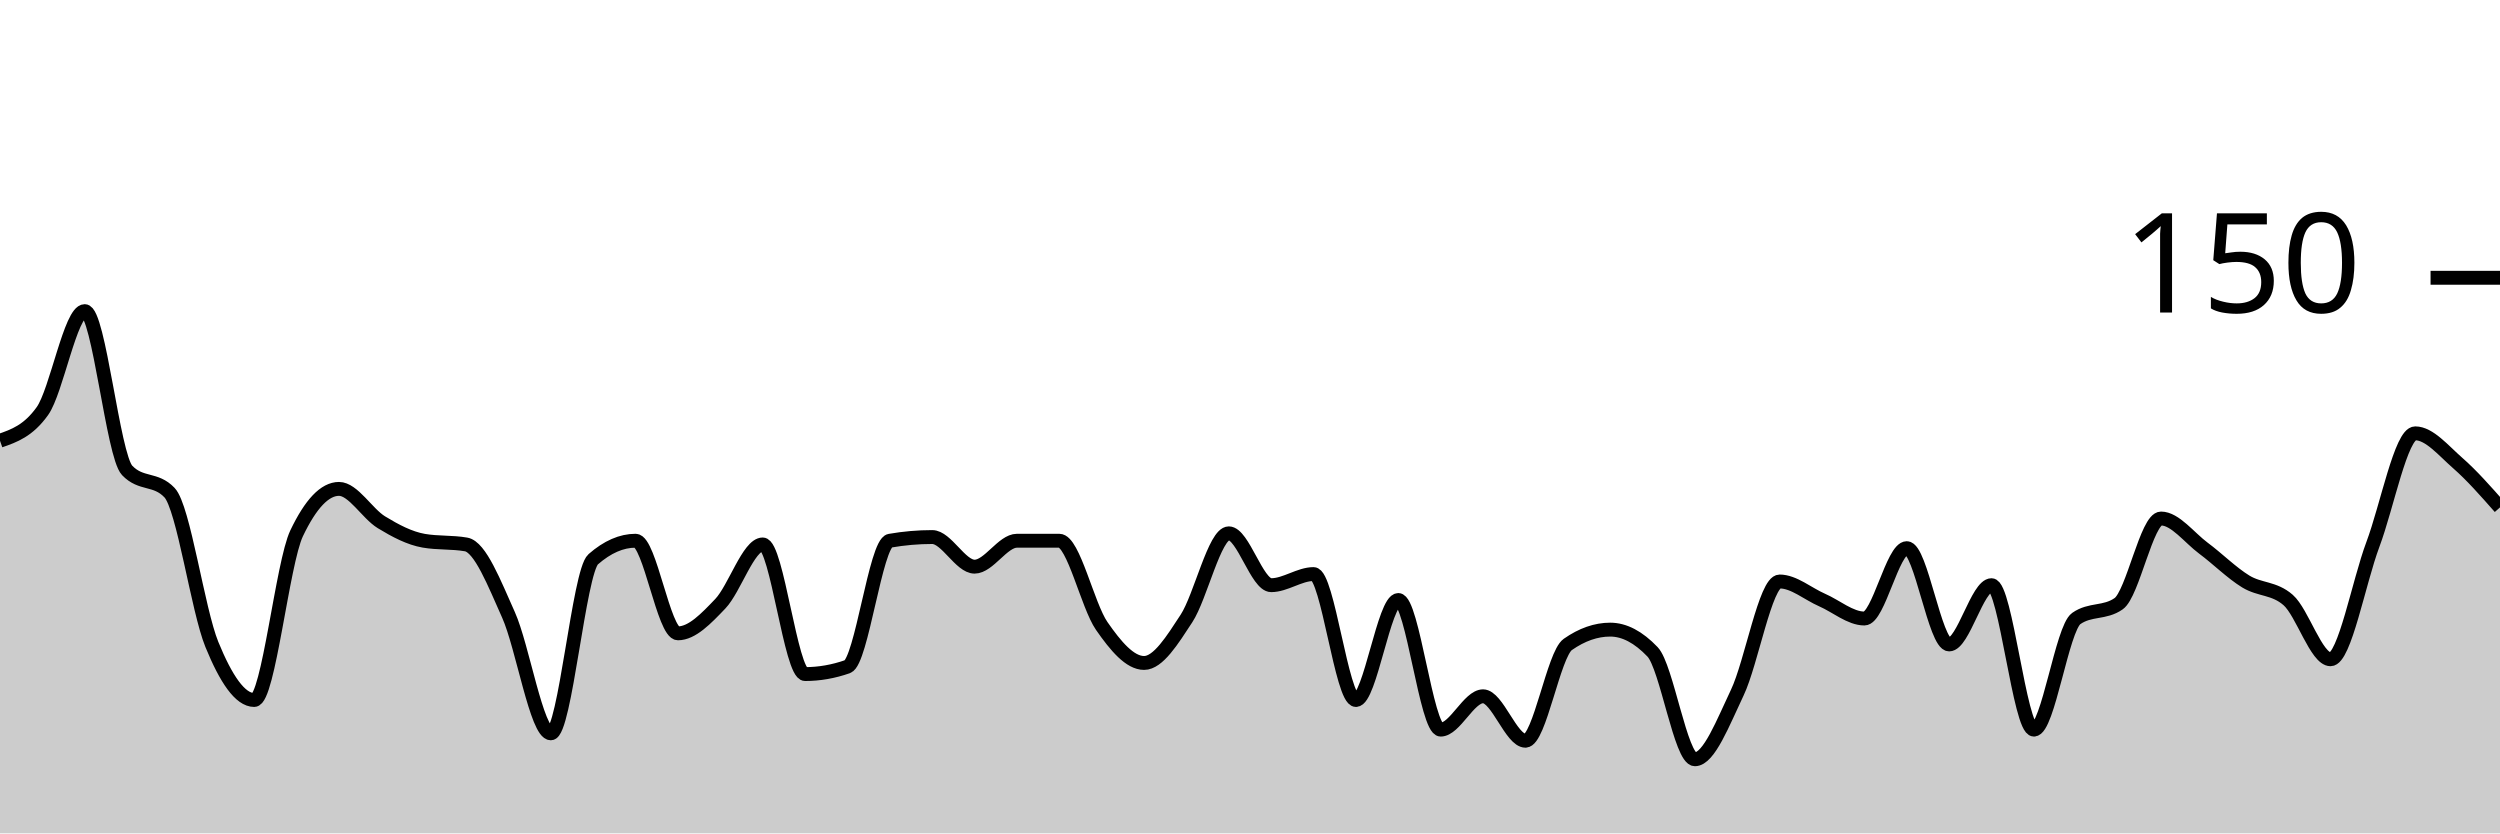
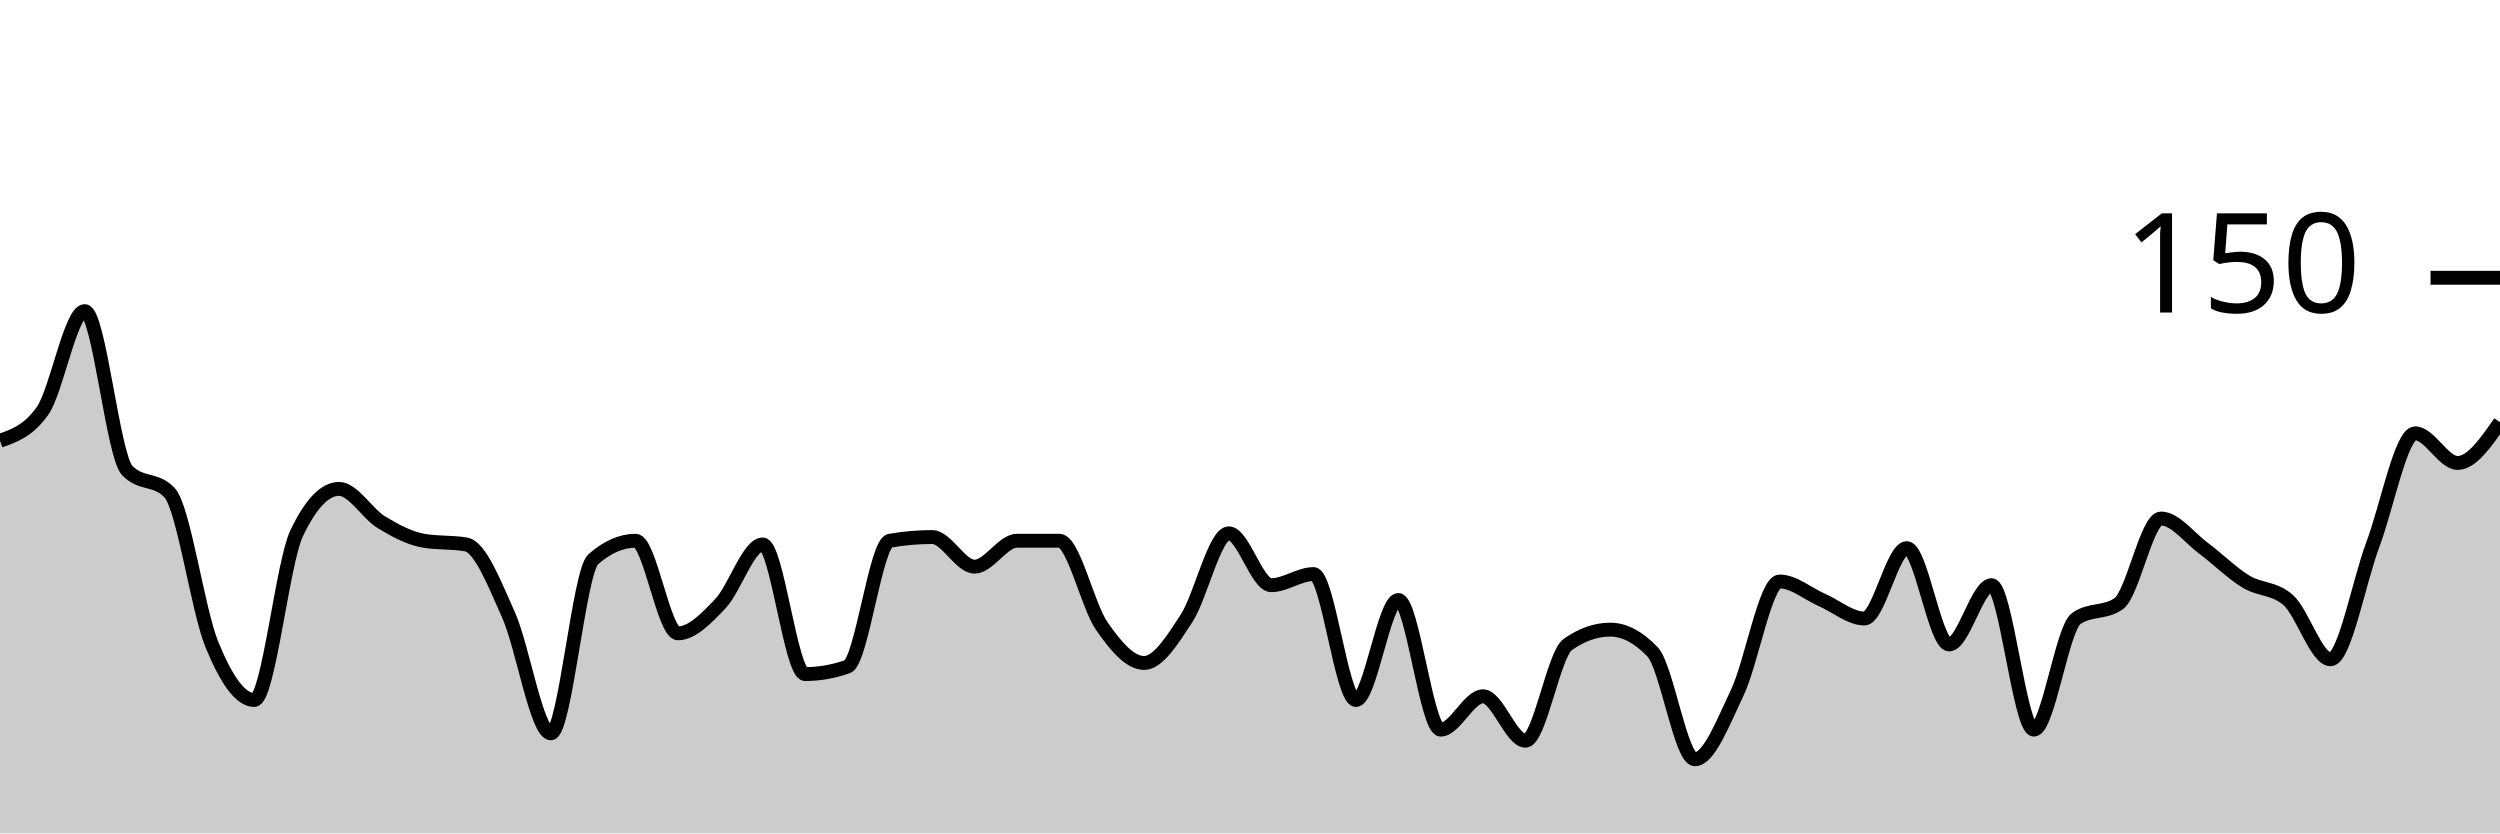
<svg xmlns="http://www.w3.org/2000/svg" viewBox="0 0 180 60">
  <g transform="translate(0,20)">
-     <path class="area" fill="rgba(0, 0, 0, 0.2)" d="M0,11.733C1.017,11.378,2.034,11.022,3.051,9.6C4.068,8.178,5.085,2.4,6.102,2.4C7.119,2.4,8.136,12.8,9.153,13.867C10.169,14.933,11.186,14.4,12.203,15.467C13.22,16.533,14.237,23.911,15.254,26.4C16.271,28.889,17.288,30.4,18.305,30.4C19.322,30.4,20.339,20.533,21.356,18.4C22.373,16.267,23.39,15.2,24.407,15.2C25.424,15.2,26.441,16.978,27.458,17.6C28.475,18.222,29.492,18.756,30.508,18.933C31.525,19.111,32.542,19.022,33.559,19.2C34.576,19.378,35.593,22,36.61,24.267C37.627,26.533,38.644,32.8,39.661,32.8C40.678,32.8,41.695,21.156,42.712,20.267C43.729,19.378,44.746,18.933,45.763,18.933C46.78,18.933,47.797,25.6,48.814,25.6C49.831,25.6,50.847,24.533,51.864,23.467C52.881,22.4,53.898,19.2,54.915,19.2C55.932,19.2,56.949,28.533,57.966,28.533C58.983,28.533,60,28.356,61.017,28C62.034,27.644,63.051,19.111,64.068,18.933C65.085,18.756,66.102,18.667,67.119,18.667C68.136,18.667,69.153,20.8,70.169,20.8C71.186,20.8,72.203,18.933,73.22,18.933C74.237,18.933,75.254,18.933,76.271,18.933C77.288,18.933,78.305,23.6,79.322,25.067C80.339,26.533,81.356,27.733,82.373,27.733C83.39,27.733,84.407,26.089,85.424,24.533C86.441,22.978,87.458,18.4,88.475,18.4C89.492,18.4,90.508,22.133,91.525,22.133C92.542,22.133,93.559,21.333,94.576,21.333C95.593,21.333,96.61,30.4,97.627,30.4C98.644,30.4,99.661,23.2,100.678,23.2C101.695,23.2,102.712,32.533,103.729,32.533C104.746,32.533,105.763,30.133,106.78,30.133C107.797,30.133,108.814,33.333,109.831,33.333C110.847,33.333,111.864,27.111,112.881,26.4C113.898,25.689,114.915,25.333,115.932,25.333C116.949,25.333,117.966,25.867,118.983,26.933C120,28,121.017,34.667,122.034,34.667C123.051,34.667,124.068,32,125.085,29.867C126.102,27.733,127.119,21.867,128.136,21.867C129.153,21.867,130.169,22.756,131.186,23.2C132.203,23.644,133.22,24.533,134.237,24.533C135.254,24.533,136.271,19.467,137.288,19.467C138.305,19.467,139.322,26.4,140.339,26.4C141.356,26.4,142.373,22.133,143.39,22.133C144.407,22.133,145.424,32.533,146.441,32.533C147.458,32.533,148.475,25.244,149.492,24.533C150.508,23.822,151.525,24.178,152.542,23.467C153.559,22.756,154.576,17.333,155.593,17.333C156.61,17.333,157.627,18.711,158.644,19.467C159.661,20.222,160.678,21.244,161.695,21.867C162.712,22.489,163.729,22.311,164.746,23.2C165.763,24.089,166.78,27.467,167.797,27.467C168.814,27.467,169.831,21.911,170.847,19.2C171.864,16.489,172.881,11.2,173.898,11.2C174.915,11.2,175.932,12.444,176.949,13.333C177.966,14.222,178.983,15.378,180,16.533L180,40C178.983,40,177.966,40,176.949,40C175.932,40,174.915,40,173.898,40C172.881,40,171.864,40,170.847,40C169.831,40,168.814,40,167.797,40C166.78,40,165.763,40,164.746,40C163.729,40,162.712,40,161.695,40C160.678,40,159.661,40,158.644,40C157.627,40,156.61,40,155.593,40C154.576,40,153.559,40,152.542,40C151.525,40,150.508,40,149.492,40C148.475,40,147.458,40,146.441,40C145.424,40,144.407,40,143.39,40C142.373,40,141.356,40,140.339,40C139.322,40,138.305,40,137.288,40C136.271,40,135.254,40,134.237,40C133.22,40,132.203,40,131.186,40C130.169,40,129.153,40,128.136,40C127.119,40,126.102,40,125.085,40C124.068,40,123.051,40,122.034,40C121.017,40,120,40,118.983,40C117.966,40,116.949,40,115.932,40C114.915,40,113.898,40,112.881,40C111.864,40,110.847,40,109.831,40C108.814,40,107.797,40,106.78,40C105.763,40,104.746,40,103.729,40C102.712,40,101.695,40,100.678,40C99.661,40,98.644,40,97.627,40C96.61,40,95.593,40,94.576,40C93.559,40,92.542,40,91.525,40C90.508,40,89.492,40,88.475,40C87.458,40,86.441,40,85.424,40C84.407,40,83.39,40,82.373,40C81.356,40,80.339,40,79.322,40C78.305,40,77.288,40,76.271,40C75.254,40,74.237,40,73.22,40C72.203,40,71.186,40,70.169,40C69.153,40,68.136,40,67.119,40C66.102,40,65.085,40,64.068,40C63.051,40,62.034,40,61.017,40C60,40,58.983,40,57.966,40C56.949,40,55.932,40,54.915,40C53.898,40,52.881,40,51.864,40C50.847,40,49.831,40,48.814,40C47.797,40,46.78,40,45.763,40C44.746,40,43.729,40,42.712,40C41.695,40,40.678,40,39.661,40C38.644,40,37.627,40,36.61,40C35.593,40,34.576,40,33.559,40C32.542,40,31.525,40,30.508,40C29.492,40,28.475,40,27.458,40C26.441,40,25.424,40,24.407,40C23.39,40,22.373,40,21.356,40C20.339,40,19.322,40,18.305,40C17.288,40,16.271,40,15.254,40C14.237,40,13.22,40,12.203,40C11.186,40,10.169,40,9.153,40C8.136,40,7.119,40,6.102,40C5.085,40,4.068,40,3.051,40C2.034,40,1.017,40,0,40Z" />
-     <path class="line" stroke="black" fill="none" d="M0,11.733C1.017,11.378,2.034,11.022,3.051,9.6C4.068,8.178,5.085,2.4,6.102,2.4C7.119,2.4,8.136,12.8,9.153,13.867C10.169,14.933,11.186,14.4,12.203,15.467C13.22,16.533,14.237,23.911,15.254,26.4C16.271,28.889,17.288,30.4,18.305,30.4C19.322,30.4,20.339,20.533,21.356,18.4C22.373,16.267,23.39,15.2,24.407,15.2C25.424,15.2,26.441,16.978,27.458,17.6C28.475,18.222,29.492,18.756,30.508,18.933C31.525,19.111,32.542,19.022,33.559,19.2C34.576,19.378,35.593,22,36.61,24.267C37.627,26.533,38.644,32.8,39.661,32.8C40.678,32.8,41.695,21.156,42.712,20.267C43.729,19.378,44.746,18.933,45.763,18.933C46.78,18.933,47.797,25.6,48.814,25.6C49.831,25.6,50.847,24.533,51.864,23.467C52.881,22.4,53.898,19.2,54.915,19.2C55.932,19.2,56.949,28.533,57.966,28.533C58.983,28.533,60,28.356,61.017,28C62.034,27.644,63.051,19.111,64.068,18.933C65.085,18.756,66.102,18.667,67.119,18.667C68.136,18.667,69.153,20.8,70.169,20.8C71.186,20.8,72.203,18.933,73.22,18.933C74.237,18.933,75.254,18.933,76.271,18.933C77.288,18.933,78.305,23.6,79.322,25.067C80.339,26.533,81.356,27.733,82.373,27.733C83.39,27.733,84.407,26.089,85.424,24.533C86.441,22.978,87.458,18.4,88.475,18.4C89.492,18.4,90.508,22.133,91.525,22.133C92.542,22.133,93.559,21.333,94.576,21.333C95.593,21.333,96.61,30.4,97.627,30.4C98.644,30.4,99.661,23.2,100.678,23.2C101.695,23.2,102.712,32.533,103.729,32.533C104.746,32.533,105.763,30.133,106.78,30.133C107.797,30.133,108.814,33.333,109.831,33.333C110.847,33.333,111.864,27.111,112.881,26.4C113.898,25.689,114.915,25.333,115.932,25.333C116.949,25.333,117.966,25.867,118.983,26.933C120,28,121.017,34.667,122.034,34.667C123.051,34.667,124.068,32,125.085,29.867C126.102,27.733,127.119,21.867,128.136,21.867C129.153,21.867,130.169,22.756,131.186,23.2C132.203,23.644,133.22,24.533,134.237,24.533C135.254,24.533,136.271,19.467,137.288,19.467C138.305,19.467,139.322,26.4,140.339,26.4C141.356,26.4,142.373,22.133,143.39,22.133C144.407,22.133,145.424,32.533,146.441,32.533C147.458,32.533,148.475,25.244,149.492,24.533C150.508,23.822,151.525,24.178,152.542,23.467C153.559,22.756,154.576,17.333,155.593,17.333C156.61,17.333,157.627,18.711,158.644,19.467C159.661,20.222,160.678,21.244,161.695,21.867C162.712,22.489,163.729,22.311,164.746,23.2C165.763,24.089,166.78,27.467,167.797,27.467C168.814,27.467,169.831,21.911,170.847,19.2C171.864,16.489,172.881,11.2,173.898,11.2C174.915,11.2,175.932,12.444,176.949,13.333C177.966,14.222,178.983,15.378,180,16.533" />
+     <path class="area" fill="rgba(0, 0, 0, 0.2)" d="M0,11.733C1.017,11.378,2.034,11.022,3.051,9.6C4.068,8.178,5.085,2.4,6.102,2.4C7.119,2.4,8.136,12.8,9.153,13.867C10.169,14.933,11.186,14.4,12.203,15.467C13.22,16.533,14.237,23.911,15.254,26.4C16.271,28.889,17.288,30.4,18.305,30.4C19.322,30.4,20.339,20.533,21.356,18.4C22.373,16.267,23.39,15.2,24.407,15.2C25.424,15.2,26.441,16.978,27.458,17.6C28.475,18.222,29.492,18.756,30.508,18.933C31.525,19.111,32.542,19.022,33.559,19.2C34.576,19.378,35.593,22,36.61,24.267C37.627,26.533,38.644,32.8,39.661,32.8C40.678,32.8,41.695,21.156,42.712,20.267C43.729,19.378,44.746,18.933,45.763,18.933C46.78,18.933,47.797,25.6,48.814,25.6C49.831,25.6,50.847,24.533,51.864,23.467C52.881,22.4,53.898,19.2,54.915,19.2C55.932,19.2,56.949,28.533,57.966,28.533C58.983,28.533,60,28.356,61.017,28C62.034,27.644,63.051,19.111,64.068,18.933C65.085,18.756,66.102,18.667,67.119,18.667C68.136,18.667,69.153,20.8,70.169,20.8C71.186,20.8,72.203,18.933,73.22,18.933C74.237,18.933,75.254,18.933,76.271,18.933C77.288,18.933,78.305,23.6,79.322,25.067C80.339,26.533,81.356,27.733,82.373,27.733C83.39,27.733,84.407,26.089,85.424,24.533C86.441,22.978,87.458,18.4,88.475,18.4C89.492,18.4,90.508,22.133,91.525,22.133C92.542,22.133,93.559,21.333,94.576,21.333C95.593,21.333,96.61,30.4,97.627,30.4C98.644,30.4,99.661,23.2,100.678,23.2C101.695,23.2,102.712,32.533,103.729,32.533C104.746,32.533,105.763,30.133,106.78,30.133C107.797,30.133,108.814,33.333,109.831,33.333C110.847,33.333,111.864,27.111,112.881,26.4C113.898,25.689,114.915,25.333,115.932,25.333C116.949,25.333,117.966,25.867,118.983,26.933C120,28,121.017,34.667,122.034,34.667C123.051,34.667,124.068,32,125.085,29.867C126.102,27.733,127.119,21.867,128.136,21.867C129.153,21.867,130.169,22.756,131.186,23.2C132.203,23.644,133.22,24.533,134.237,24.533C135.254,24.533,136.271,19.467,137.288,19.467C138.305,19.467,139.322,26.4,140.339,26.4C141.356,26.4,142.373,22.133,143.39,22.133C144.407,22.133,145.424,32.533,146.441,32.533C147.458,32.533,148.475,25.244,149.492,24.533C150.508,23.822,151.525,24.178,152.542,23.467C153.559,22.756,154.576,17.333,155.593,17.333C156.61,17.333,157.627,18.711,158.644,19.467C159.661,20.222,160.678,21.244,161.695,21.867C162.712,22.489,163.729,22.311,164.746,23.2C165.763,24.089,166.78,27.467,167.797,27.467C168.814,27.467,169.831,21.911,170.847,19.2C171.864,16.489,172.881,11.2,173.898,11.2C174.915,11.2,175.932,13.333,176.949,13.333C177.966,13.333,178.983,11.867,180,10.4L180,40C178.983,40,177.966,40,176.949,40C175.932,40,174.915,40,173.898,40C172.881,40,171.864,40,170.847,40C169.831,40,168.814,40,167.797,40C166.78,40,165.763,40,164.746,40C163.729,40,162.712,40,161.695,40C160.678,40,159.661,40,158.644,40C157.627,40,156.61,40,155.593,40C154.576,40,153.559,40,152.542,40C151.525,40,150.508,40,149.492,40C148.475,40,147.458,40,146.441,40C145.424,40,144.407,40,143.39,40C142.373,40,141.356,40,140.339,40C139.322,40,138.305,40,137.288,40C136.271,40,135.254,40,134.237,40C133.22,40,132.203,40,131.186,40C130.169,40,129.153,40,128.136,40C127.119,40,126.102,40,125.085,40C124.068,40,123.051,40,122.034,40C121.017,40,120,40,118.983,40C117.966,40,116.949,40,115.932,40C114.915,40,113.898,40,112.881,40C111.864,40,110.847,40,109.831,40C108.814,40,107.797,40,106.78,40C105.763,40,104.746,40,103.729,40C102.712,40,101.695,40,100.678,40C99.661,40,98.644,40,97.627,40C96.61,40,95.593,40,94.576,40C93.559,40,92.542,40,91.525,40C90.508,40,89.492,40,88.475,40C87.458,40,86.441,40,85.424,40C84.407,40,83.39,40,82.373,40C81.356,40,80.339,40,79.322,40C78.305,40,77.288,40,76.271,40C75.254,40,74.237,40,73.22,40C72.203,40,71.186,40,70.169,40C69.153,40,68.136,40,67.119,40C66.102,40,65.085,40,64.068,40C63.051,40,62.034,40,61.017,40C60,40,58.983,40,57.966,40C56.949,40,55.932,40,54.915,40C53.898,40,52.881,40,51.864,40C50.847,40,49.831,40,48.814,40C47.797,40,46.78,40,45.763,40C44.746,40,43.729,40,42.712,40C41.695,40,40.678,40,39.661,40C38.644,40,37.627,40,36.61,40C35.593,40,34.576,40,33.559,40C32.542,40,31.525,40,30.508,40C29.492,40,28.475,40,27.458,40C26.441,40,25.424,40,24.407,40C23.39,40,22.373,40,21.356,40C20.339,40,19.322,40,18.305,40C17.288,40,16.271,40,15.254,40C14.237,40,13.22,40,12.203,40C11.186,40,10.169,40,9.153,40C8.136,40,7.119,40,6.102,40C5.085,40,4.068,40,3.051,40C2.034,40,1.017,40,0,40Z" />
+     <path class="line" stroke="black" fill="none" d="M0,11.733C1.017,11.378,2.034,11.022,3.051,9.6C4.068,8.178,5.085,2.4,6.102,2.4C7.119,2.4,8.136,12.8,9.153,13.867C10.169,14.933,11.186,14.4,12.203,15.467C13.22,16.533,14.237,23.911,15.254,26.4C16.271,28.889,17.288,30.4,18.305,30.4C19.322,30.4,20.339,20.533,21.356,18.4C22.373,16.267,23.39,15.2,24.407,15.2C25.424,15.2,26.441,16.978,27.458,17.6C28.475,18.222,29.492,18.756,30.508,18.933C31.525,19.111,32.542,19.022,33.559,19.2C34.576,19.378,35.593,22,36.61,24.267C37.627,26.533,38.644,32.8,39.661,32.8C40.678,32.8,41.695,21.156,42.712,20.267C43.729,19.378,44.746,18.933,45.763,18.933C46.78,18.933,47.797,25.6,48.814,25.6C49.831,25.6,50.847,24.533,51.864,23.467C52.881,22.4,53.898,19.2,54.915,19.2C55.932,19.2,56.949,28.533,57.966,28.533C58.983,28.533,60,28.356,61.017,28C62.034,27.644,63.051,19.111,64.068,18.933C65.085,18.756,66.102,18.667,67.119,18.667C68.136,18.667,69.153,20.8,70.169,20.8C71.186,20.8,72.203,18.933,73.22,18.933C74.237,18.933,75.254,18.933,76.271,18.933C77.288,18.933,78.305,23.6,79.322,25.067C80.339,26.533,81.356,27.733,82.373,27.733C83.39,27.733,84.407,26.089,85.424,24.533C86.441,22.978,87.458,18.4,88.475,18.4C89.492,18.4,90.508,22.133,91.525,22.133C92.542,22.133,93.559,21.333,94.576,21.333C95.593,21.333,96.61,30.4,97.627,30.4C98.644,30.4,99.661,23.2,100.678,23.2C101.695,23.2,102.712,32.533,103.729,32.533C104.746,32.533,105.763,30.133,106.78,30.133C107.797,30.133,108.814,33.333,109.831,33.333C110.847,33.333,111.864,27.111,112.881,26.4C113.898,25.689,114.915,25.333,115.932,25.333C116.949,25.333,117.966,25.867,118.983,26.933C120,28,121.017,34.667,122.034,34.667C123.051,34.667,124.068,32,125.085,29.867C126.102,27.733,127.119,21.867,128.136,21.867C129.153,21.867,130.169,22.756,131.186,23.2C132.203,23.644,133.22,24.533,134.237,24.533C135.254,24.533,136.271,19.467,137.288,19.467C138.305,19.467,139.322,26.4,140.339,26.4C141.356,26.4,142.373,22.133,143.39,22.133C144.407,22.133,145.424,32.533,146.441,32.533C147.458,32.533,148.475,25.244,149.492,24.533C150.508,23.822,151.525,24.178,152.542,23.467C153.559,22.756,154.576,17.333,155.593,17.333C156.61,17.333,157.627,18.711,158.644,19.467C159.661,20.222,160.678,21.244,161.695,21.867C162.712,22.489,163.729,22.311,164.746,23.2C165.763,24.089,166.78,27.467,167.797,27.467C168.814,27.467,169.831,21.911,170.847,19.2C171.864,16.489,172.881,11.2,173.898,11.2C174.915,11.2,175.932,13.333,176.949,13.333C177.966,13.333,178.983,11.867,180,10.4" />
    <path class="axis-ceiling" stroke-width="1" stroke="black" fill="none" d="M175,0L180,0" />
    <text class="axis-ceiling-label" font-family="sans-serif" text-anchor="end" font-size="10px" x="170" y="2.5">150</text>
  </g>
</svg>
